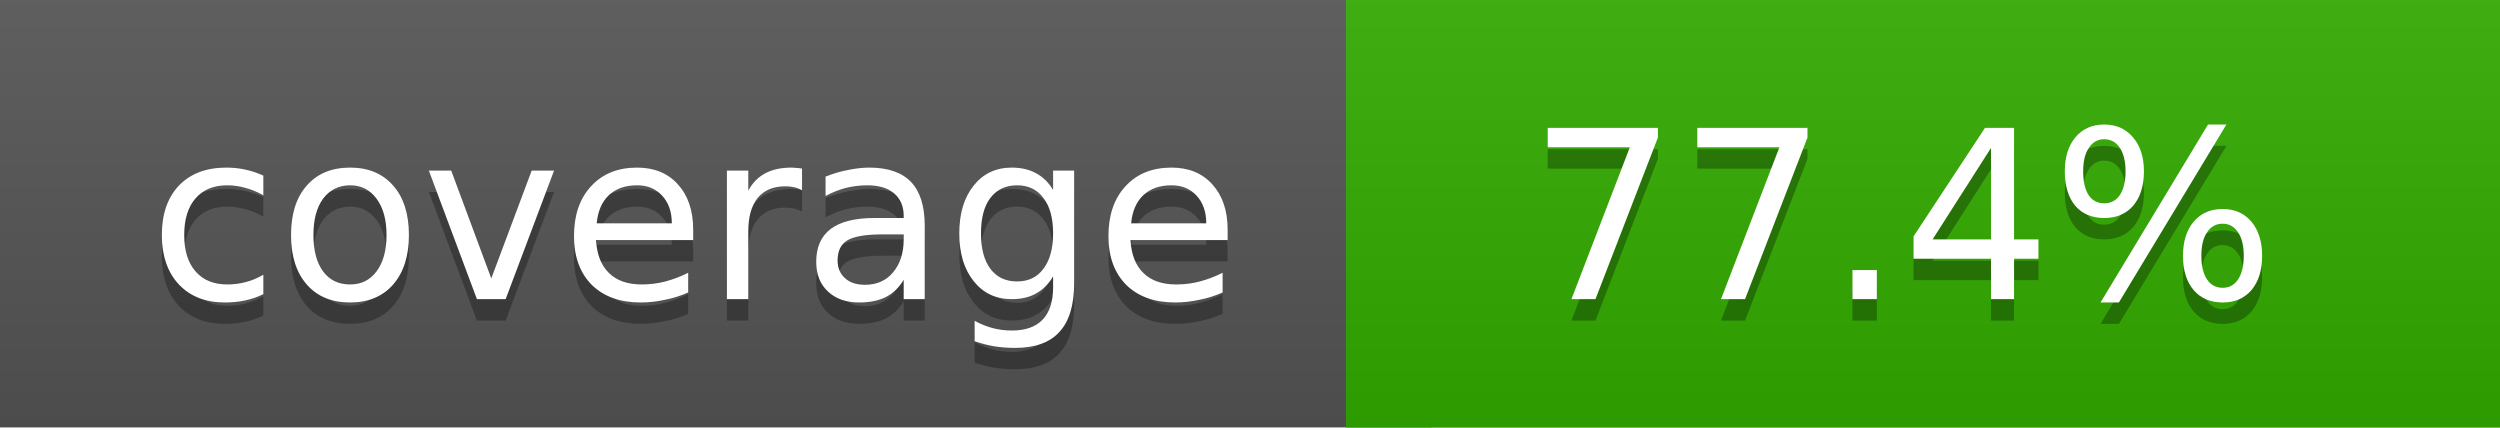
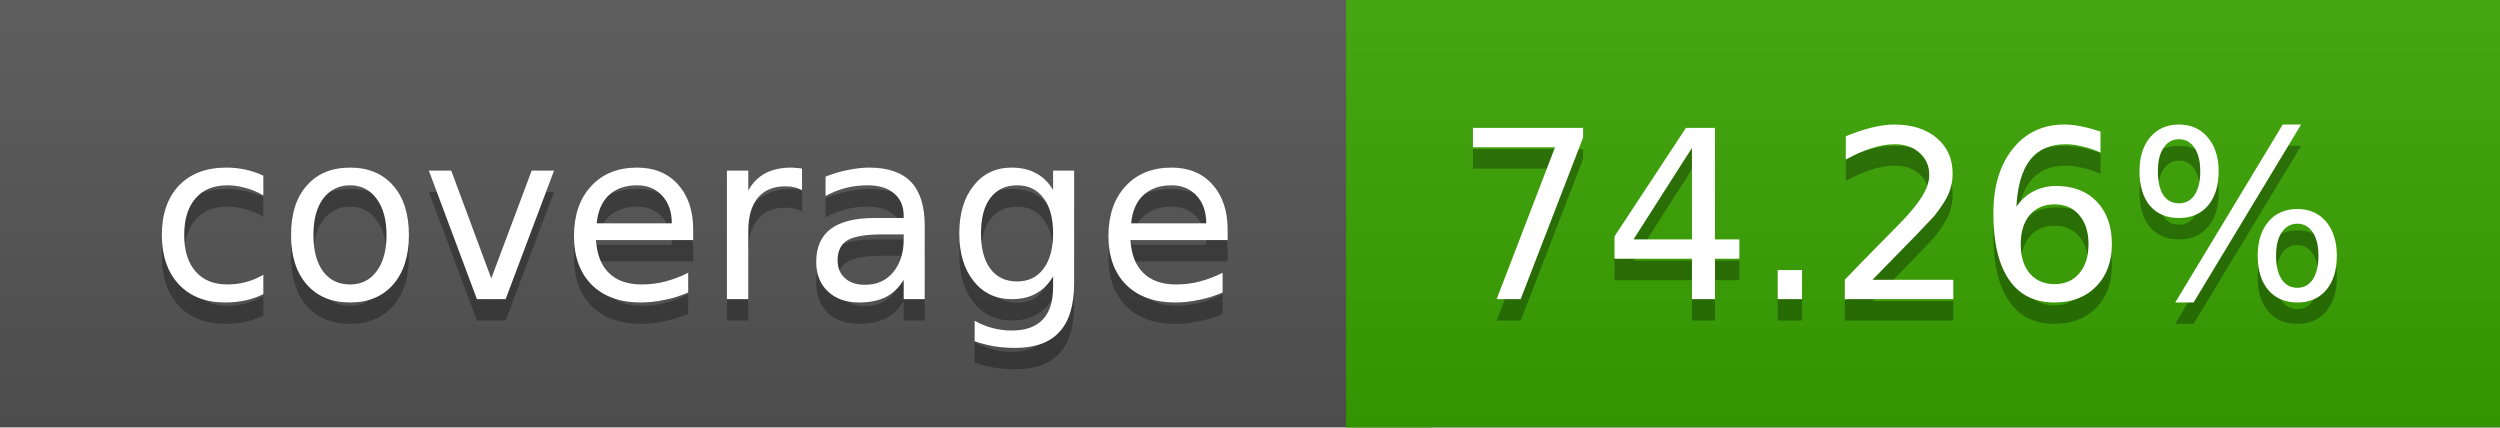
<svg xmlns="http://www.w3.org/2000/svg" width="117" height="20">
  <linearGradient id="a" x2="0" y2="100%">
    <stop offset="0" stop-color="#bbb" stop-opacity=".1" />
    <stop offset="1" stop-opacity=".1" />
  </linearGradient>
  <rect rx="0" width="117" height="20" fill="#555" />
-   <rect rx="0" x="63" width="54" height="20" fill="#32ab00" />
-   <path fill="#32ab00" d="M63 0h4v20h-4z" />
+   <rect rx="0" x="63" width="54" height="20" fill="#39a400" />
+   <path fill="#39a400" d="M63 0h4v20h-4z" />
  <rect rx="0" width="117" height="20" fill="url(#a)" />
  <g fill="#fff" text-anchor="middle" font-family="DejaVu Sans,Verdana,Geneva,sans-serif" font-size="11">
    <text x="32.5" y="15" fill="#010101" fill-opacity=".3">coverage</text>
    <text x="32.5" y="14">coverage</text>
-     <text x="89" y="15" fill="#010101" fill-opacity=".3">77.4%</text>
-     <text x="89" y="14">77.4%</text>
+     <text x="89" y="15" fill="#010101" fill-opacity=".3">74.26%</text>
+     <text x="89" y="14">74.26%</text>
  </g>
</svg>
